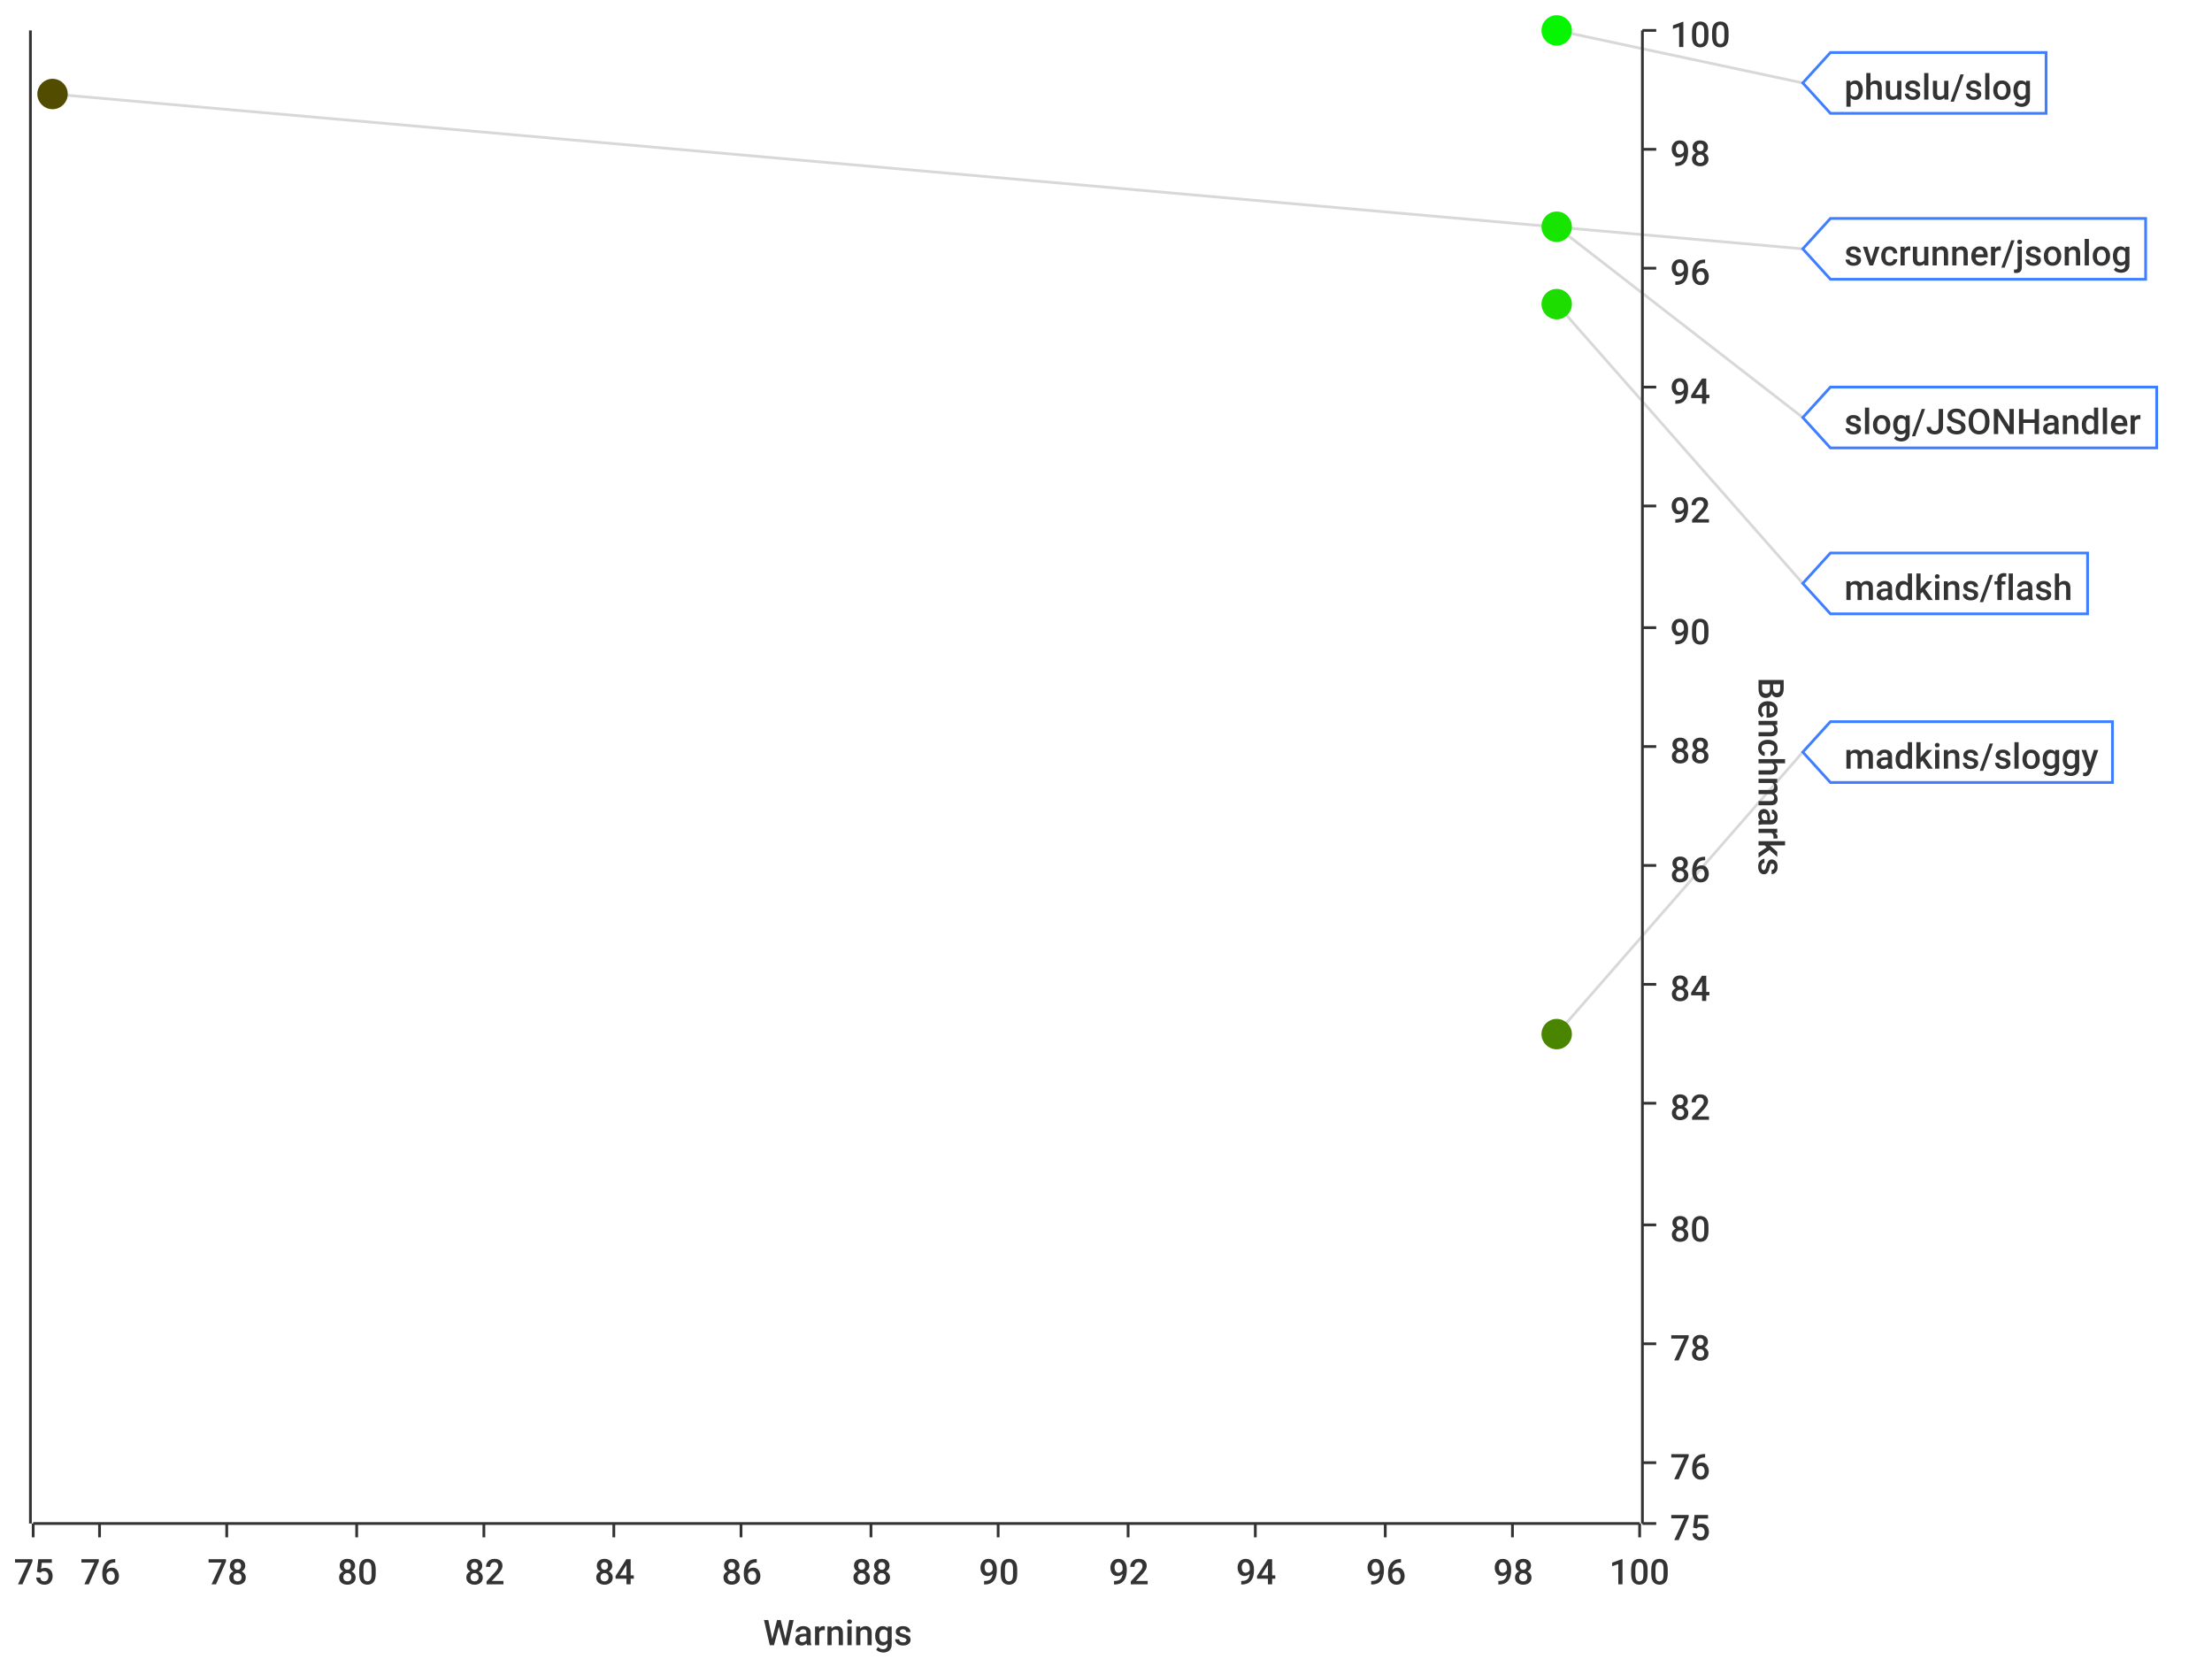
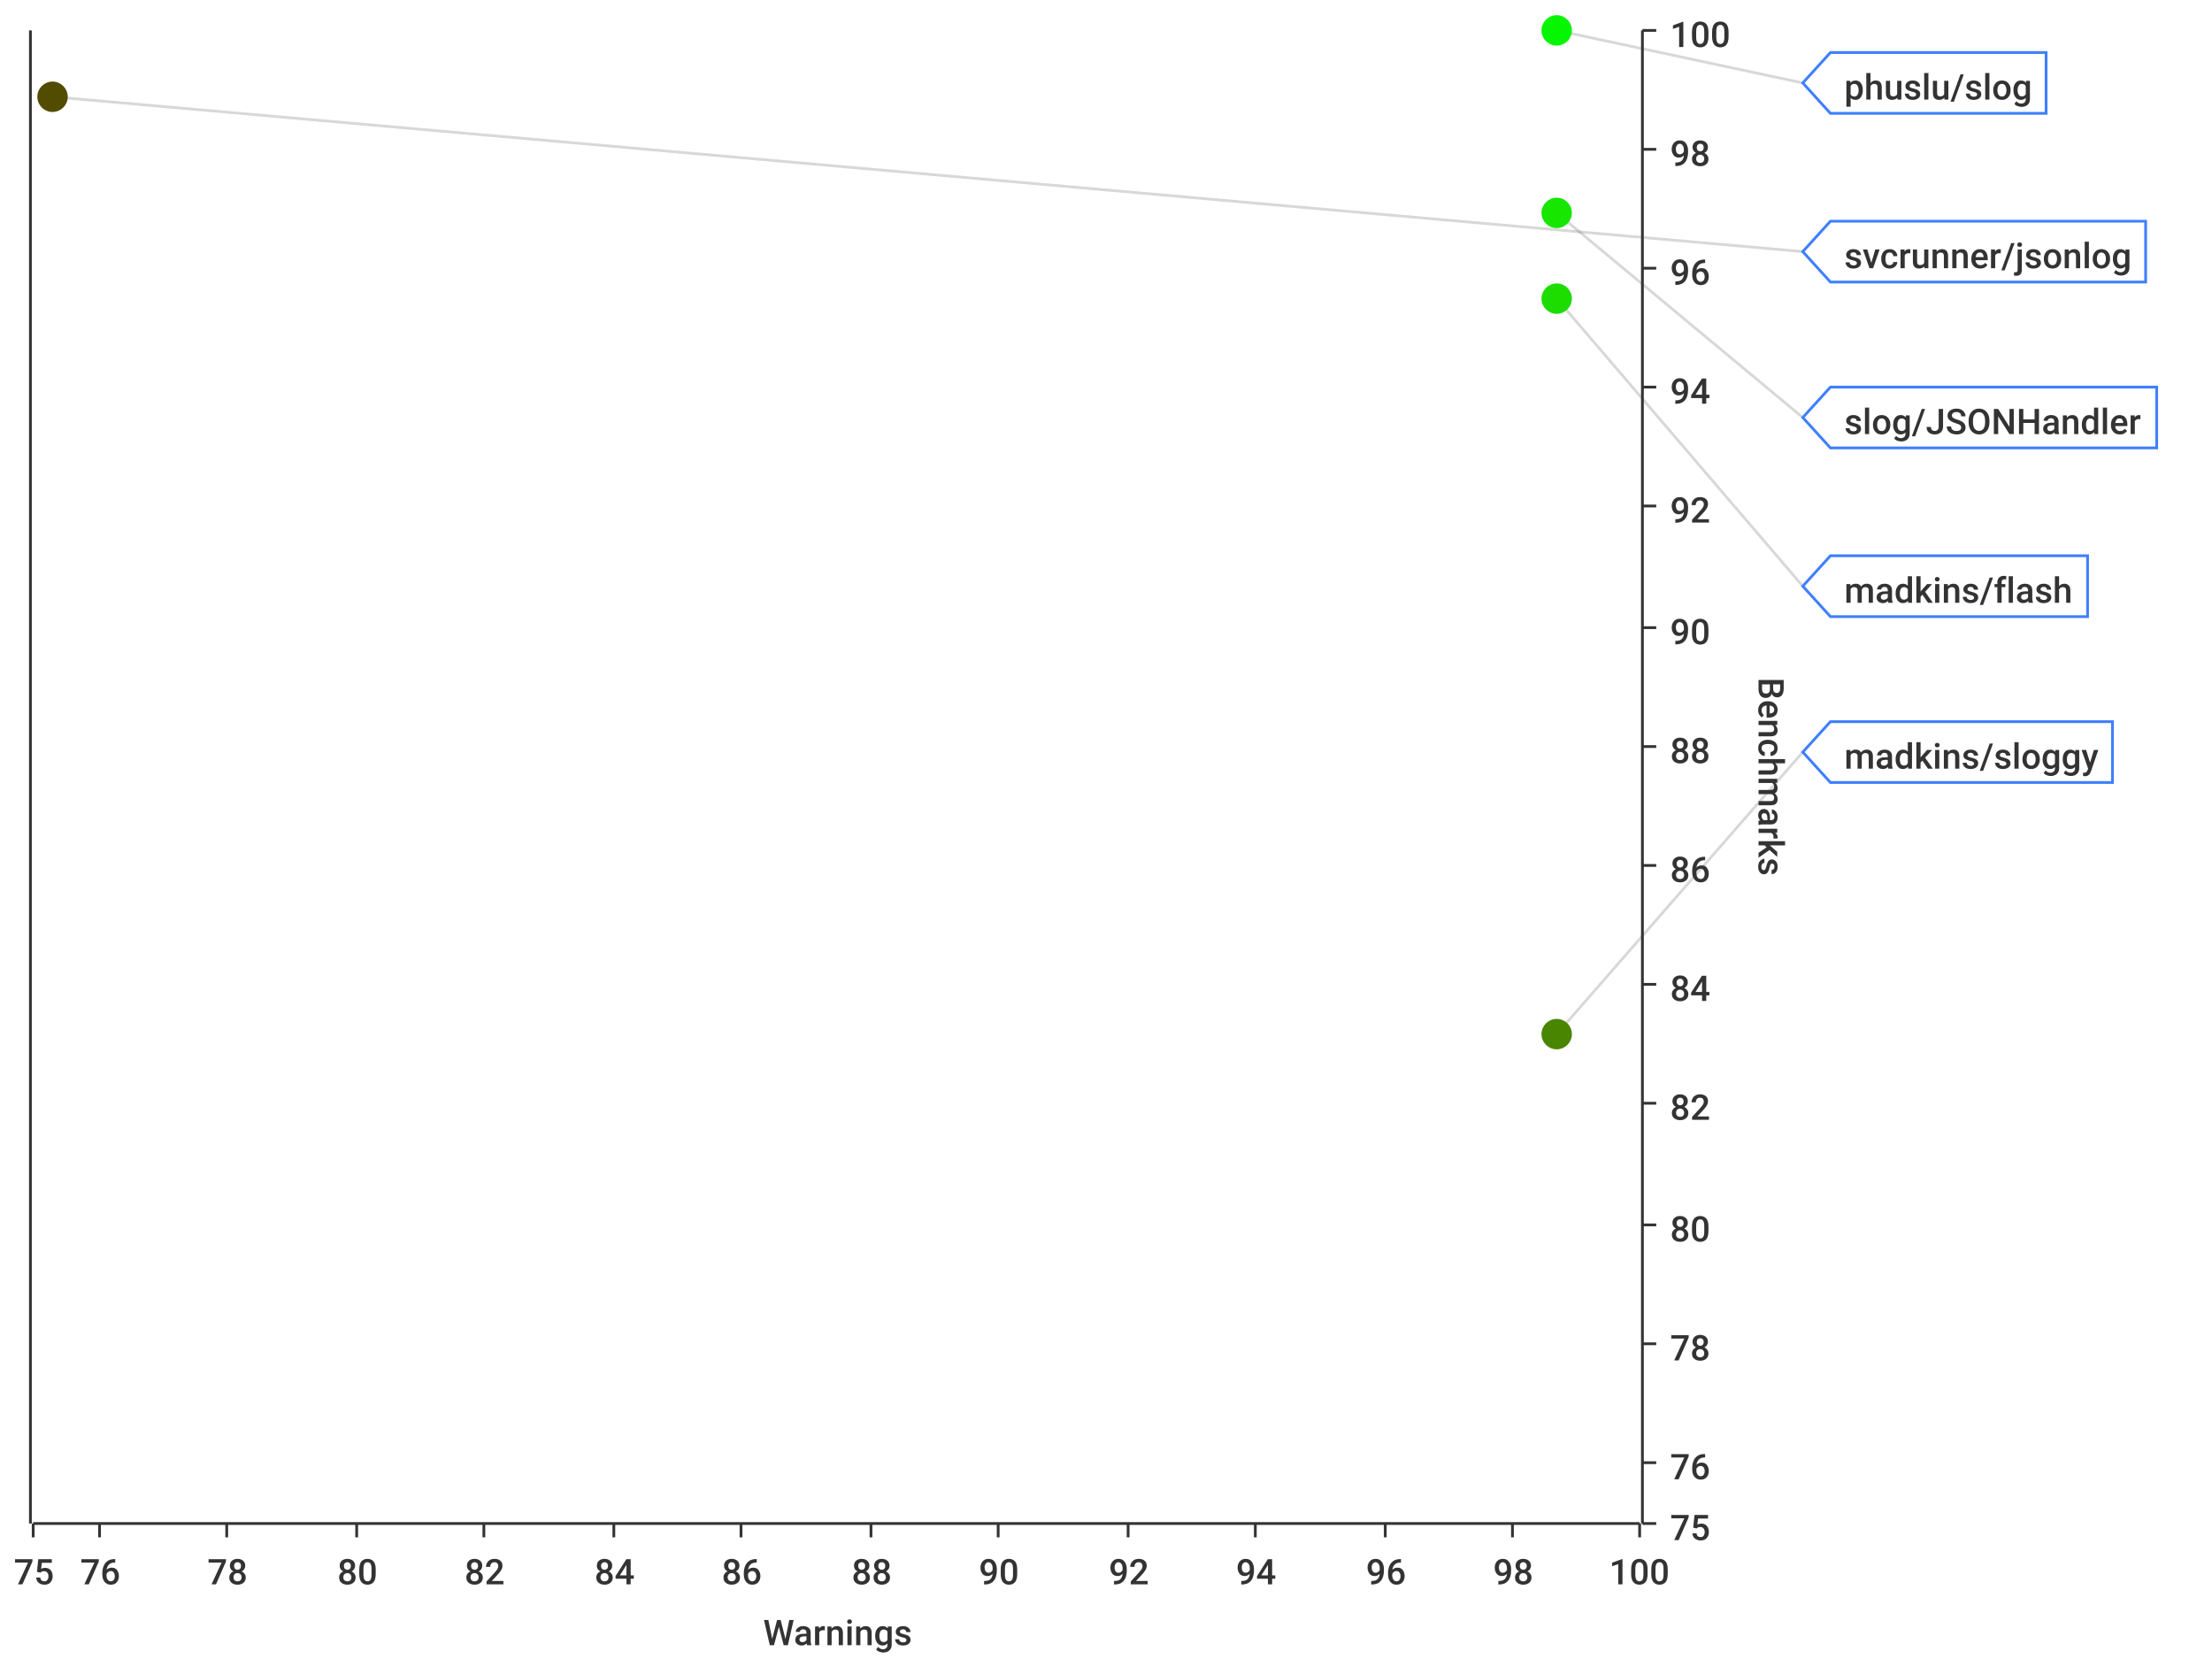
<svg xmlns="http://www.w3.org/2000/svg" width="800" height="600">\n<path d="M 0 0 L 800 0 L 800 600 L 0 600 L 0 0" style="stroke-width:0;stroke:rgba(255,255,255,1.0);fill:rgba(255,255,255,1.0)" />
  <path d="M 12 11 L 593 11 L 593 551 L 12 551 L 12 11" style="stroke-width:0;stroke:rgba(255,255,255,1.0);fill:rgba(255,255,255,1.0)" />
  <path d="M 12 551 L 593 551" style="stroke-width:1;stroke:rgba(51,51,51,1.0);fill:none" />
  <path d="M 12 551 L 12 556" style="stroke-width:1;stroke:rgba(51,51,51,1.0);fill:none" />
  <text x="5" y="573" style="stroke-width:0;stroke:none;fill:rgba(51,51,51,1.0);font-size:12.8px;font-family:'Roboto Medium',sans-serif">75</text>
  <path d="M 36 551 L 36 556" style="stroke-width:1;stroke:rgba(51,51,51,1.0);fill:none" />
  <text x="29" y="573" style="stroke-width:0;stroke:none;fill:rgba(51,51,51,1.0);font-size:12.8px;font-family:'Roboto Medium',sans-serif">76</text>
  <path d="M 82 551 L 82 556" style="stroke-width:1;stroke:rgba(51,51,51,1.0);fill:none" />
  <text x="75" y="573" style="stroke-width:0;stroke:none;fill:rgba(51,51,51,1.0);font-size:12.8px;font-family:'Roboto Medium',sans-serif">78</text>
  <path d="M 129 551 L 129 556" style="stroke-width:1;stroke:rgba(51,51,51,1.0);fill:none" />
  <text x="122" y="573" style="stroke-width:0;stroke:none;fill:rgba(51,51,51,1.0);font-size:12.8px;font-family:'Roboto Medium',sans-serif">80</text>
  <path d="M 175 551 L 175 556" style="stroke-width:1;stroke:rgba(51,51,51,1.0);fill:none" />
  <text x="168" y="573" style="stroke-width:0;stroke:none;fill:rgba(51,51,51,1.0);font-size:12.8px;font-family:'Roboto Medium',sans-serif">82</text>
  <path d="M 222 551 L 222 556" style="stroke-width:1;stroke:rgba(51,51,51,1.0);fill:none" />
  <text x="215" y="573" style="stroke-width:0;stroke:none;fill:rgba(51,51,51,1.0);font-size:12.8px;font-family:'Roboto Medium',sans-serif">84</text>
  <path d="M 268 551 L 268 556" style="stroke-width:1;stroke:rgba(51,51,51,1.0);fill:none" />
  <text x="261" y="573" style="stroke-width:0;stroke:none;fill:rgba(51,51,51,1.0);font-size:12.8px;font-family:'Roboto Medium',sans-serif">86</text>
  <path d="M 315 551 L 315 556" style="stroke-width:1;stroke:rgba(51,51,51,1.0);fill:none" />
  <text x="308" y="573" style="stroke-width:0;stroke:none;fill:rgba(51,51,51,1.0);font-size:12.8px;font-family:'Roboto Medium',sans-serif">88</text>
  <path d="M 361 551 L 361 556" style="stroke-width:1;stroke:rgba(51,51,51,1.0);fill:none" />
  <text x="354" y="573" style="stroke-width:0;stroke:none;fill:rgba(51,51,51,1.0);font-size:12.8px;font-family:'Roboto Medium',sans-serif">90</text>
  <path d="M 408 551 L 408 556" style="stroke-width:1;stroke:rgba(51,51,51,1.0);fill:none" />
  <text x="401" y="573" style="stroke-width:0;stroke:none;fill:rgba(51,51,51,1.0);font-size:12.8px;font-family:'Roboto Medium',sans-serif">92</text>
  <path d="M 454 551 L 454 556" style="stroke-width:1;stroke:rgba(51,51,51,1.0);fill:none" />
  <text x="447" y="573" style="stroke-width:0;stroke:none;fill:rgba(51,51,51,1.0);font-size:12.8px;font-family:'Roboto Medium',sans-serif">94</text>
  <path d="M 501 551 L 501 556" style="stroke-width:1;stroke:rgba(51,51,51,1.0);fill:none" />
  <text x="494" y="573" style="stroke-width:0;stroke:none;fill:rgba(51,51,51,1.0);font-size:12.8px;font-family:'Roboto Medium',sans-serif">96</text>
  <path d="M 547 551 L 547 556" style="stroke-width:1;stroke:rgba(51,51,51,1.0);fill:none" />
  <text x="540" y="573" style="stroke-width:0;stroke:none;fill:rgba(51,51,51,1.0);font-size:12.8px;font-family:'Roboto Medium',sans-serif">98</text>
  <path d="M 593 551 L 593 556" style="stroke-width:1;stroke:rgba(51,51,51,1.0);fill:none" />
  <text x="582" y="573" style="stroke-width:0;stroke:none;fill:rgba(51,51,51,1.0);font-size:12.8px;font-family:'Roboto Medium',sans-serif">100</text>
  <text x="276" y="595" style="stroke-width:0;stroke:none;fill:rgba(51,51,51,1.0);font-size:12.8px;font-family:'Roboto Medium',sans-serif">Warnings</text>
  <path d="M 36 551 L 36 11" style="stroke-width:0;stroke:none;fill:none" />
  <path d="M 82 551 L 82 11" style="stroke-width:0;stroke:none;fill:none" />
  <path d="M 129 551 L 129 11" style="stroke-width:0;stroke:none;fill:none" />
  <path d="M 175 551 L 175 11" style="stroke-width:0;stroke:none;fill:none" />
  <path d="M 222 551 L 222 11" style="stroke-width:0;stroke:none;fill:none" />
  <path d="M 268 551 L 268 11" style="stroke-width:0;stroke:none;fill:none" />
  <path d="M 315 551 L 315 11" style="stroke-width:0;stroke:none;fill:none" />
  <path d="M 361 551 L 361 11" style="stroke-width:0;stroke:none;fill:none" />
  <path d="M 408 551 L 408 11" style="stroke-width:0;stroke:none;fill:none" />
  <path d="M 454 551 L 454 11" style="stroke-width:0;stroke:none;fill:none" />
  <path d="M 501 551 L 501 11" style="stroke-width:0;stroke:none;fill:none" />
  <path d="M 547 551 L 547 11" style="stroke-width:0;stroke:none;fill:none" />
  <path d="M 594 551 L 594 11" style="stroke-width:1;stroke:rgba(51,51,51,1.0);fill:none" />
  <path d="M 594 551 L 599 551" style="stroke-width:1;stroke:rgba(51,51,51,1.0);fill:none" />
  <text x="604" y="557" style="stroke-width:0;stroke:none;fill:rgba(51,51,51,1.0);font-size:12.8px;font-family:'Roboto Medium',sans-serif">75</text>
  <path d="M 594 529 L 599 529" style="stroke-width:1;stroke:rgba(51,51,51,1.0);fill:none" />
  <text x="604" y="535" style="stroke-width:0;stroke:none;fill:rgba(51,51,51,1.0);font-size:12.8px;font-family:'Roboto Medium',sans-serif">76</text>
  <path d="M 594 486 L 599 486" style="stroke-width:1;stroke:rgba(51,51,51,1.0);fill:none" />
  <text x="604" y="492" style="stroke-width:0;stroke:none;fill:rgba(51,51,51,1.0);font-size:12.8px;font-family:'Roboto Medium',sans-serif">78</text>
  <path d="M 594 443 L 599 443" style="stroke-width:1;stroke:rgba(51,51,51,1.0);fill:none" />
  <text x="604" y="449" style="stroke-width:0;stroke:none;fill:rgba(51,51,51,1.0);font-size:12.8px;font-family:'Roboto Medium',sans-serif">80</text>
  <path d="M 594 399 L 599 399" style="stroke-width:1;stroke:rgba(51,51,51,1.0);fill:none" />
  <text x="604" y="405" style="stroke-width:0;stroke:none;fill:rgba(51,51,51,1.0);font-size:12.8px;font-family:'Roboto Medium',sans-serif">82</text>
  <path d="M 594 356 L 599 356" style="stroke-width:1;stroke:rgba(51,51,51,1.0);fill:none" />
  <text x="604" y="362" style="stroke-width:0;stroke:none;fill:rgba(51,51,51,1.0);font-size:12.8px;font-family:'Roboto Medium',sans-serif">84</text>
  <path d="M 594 313 L 599 313" style="stroke-width:1;stroke:rgba(51,51,51,1.0);fill:none" />
  <text x="604" y="319" style="stroke-width:0;stroke:none;fill:rgba(51,51,51,1.0);font-size:12.8px;font-family:'Roboto Medium',sans-serif">86</text>
  <path d="M 594 270 L 599 270" style="stroke-width:1;stroke:rgba(51,51,51,1.0);fill:none" />
  <text x="604" y="276" style="stroke-width:0;stroke:none;fill:rgba(51,51,51,1.0);font-size:12.8px;font-family:'Roboto Medium',sans-serif">88</text>
  <path d="M 594 227 L 599 227" style="stroke-width:1;stroke:rgba(51,51,51,1.0);fill:none" />
  <text x="604" y="233" style="stroke-width:0;stroke:none;fill:rgba(51,51,51,1.0);font-size:12.8px;font-family:'Roboto Medium',sans-serif">90</text>
  <path d="M 594 183 L 599 183" style="stroke-width:1;stroke:rgba(51,51,51,1.0);fill:none" />
  <text x="604" y="189" style="stroke-width:0;stroke:none;fill:rgba(51,51,51,1.0);font-size:12.8px;font-family:'Roboto Medium',sans-serif">92</text>
  <path d="M 594 140 L 599 140" style="stroke-width:1;stroke:rgba(51,51,51,1.0);fill:none" />
  <text x="604" y="146" style="stroke-width:0;stroke:none;fill:rgba(51,51,51,1.0);font-size:12.8px;font-family:'Roboto Medium',sans-serif">94</text>
  <path d="M 594 97 L 599 97" style="stroke-width:1;stroke:rgba(51,51,51,1.0);fill:none" />
  <text x="604" y="103" style="stroke-width:0;stroke:none;fill:rgba(51,51,51,1.0);font-size:12.8px;font-family:'Roboto Medium',sans-serif">96</text>
  <path d="M 594 54 L 599 54" style="stroke-width:1;stroke:rgba(51,51,51,1.0);fill:none" />
  <text x="604" y="60" style="stroke-width:0;stroke:none;fill:rgba(51,51,51,1.0);font-size:12.8px;font-family:'Roboto Medium',sans-serif">98</text>
  <path d="M 594 11 L 599 11" style="stroke-width:1;stroke:rgba(51,51,51,1.0);fill:none" />
  <text x="604" y="17" style="stroke-width:0;stroke:none;fill:rgba(51,51,51,1.0);font-size:12.8px;font-family:'Roboto Medium',sans-serif">100</text>
  <text x="636" y="245" style="stroke-width:0;stroke:none;fill:rgba(51,51,51,1.0);font-size:12.8px;font-family:'Roboto Medium',sans-serif" transform="rotate(90.00,636,245)">Benchmarks</text>
  <path d="M 12 2171 L 593 2171" style="stroke-width:0;stroke:none;fill:none" />
  <path d="M 12 529 L 593 529" style="stroke-width:0;stroke:none;fill:none" />
  <path d="M 12 486 L 593 486" style="stroke-width:0;stroke:none;fill:none" />
  <path d="M 12 443 L 593 443" style="stroke-width:0;stroke:none;fill:none" />
  <path d="M 12 399 L 593 399" style="stroke-width:0;stroke:none;fill:none" />
  <path d="M 12 356 L 593 356" style="stroke-width:0;stroke:none;fill:none" />
  <path d="M 12 313 L 593 313" style="stroke-width:0;stroke:none;fill:none" />
  <path d="M 12 270 L 593 270" style="stroke-width:0;stroke:none;fill:none" />
  <path d="M 12 227 L 593 227" style="stroke-width:0;stroke:none;fill:none" />
  <path d="M 12 183 L 593 183" style="stroke-width:0;stroke:none;fill:none" />
  <path d="M 12 140 L 593 140" style="stroke-width:0;stroke:none;fill:none" />
  <path d="M 12 97 L 593 97" style="stroke-width:0;stroke:none;fill:none" />
  <path d="M 12 54 L 593 54" style="stroke-width:0;stroke:none;fill:none" />
  <path d="M 11 551 L 11 11" style="stroke-width:1;stroke:rgba(51,51,51,1.0);fill:none" />
  <path d="M 11 -9223372036854775257 L 6 -9223372036854775257" style="stroke-width:1;stroke:rgba(51,51,51,1.0);fill:none" />
  <text x="-25" y="-9223372036854775251" style="stroke-width:0;stroke:none;fill:rgba(51,51,51,1.0);font-size:12.8px;font-family:'Roboto Medium',sans-serif">0.00</text>
  <path d="M 11 -9223372036854775257 L 6 -9223372036854775257" style="stroke-width:1;stroke:rgba(51,51,51,1.0);fill:none" />
  <text x="-25" y="-9223372036854775251" style="stroke-width:0;stroke:none;fill:rgba(51,51,51,1.0);font-size:12.8px;font-family:'Roboto Medium',sans-serif">0.00</text>
  <path d="M 11 -9223372036854775257 L 6 -9223372036854775257" style="stroke-width:1;stroke:rgba(51,51,51,1.0);fill:none" />
  <text x="-25" y="-9223372036854775251" style="stroke-width:0;stroke:none;fill:rgba(51,51,51,1.0);font-size:12.8px;font-family:'Roboto Medium',sans-serif">0.00</text>
  <path d="M 11 -9223372036854775257 L 6 -9223372036854775257" style="stroke-width:1;stroke:rgba(51,51,51,1.0);fill:none" />
  <text x="-25" y="-9223372036854775251" style="stroke-width:0;stroke:none;fill:rgba(51,51,51,1.0);font-size:12.8px;font-family:'Roboto Medium',sans-serif">0.00</text>
  <path d="M 11 -9223372036854775257 L 6 -9223372036854775257" style="stroke-width:1;stroke:rgba(51,51,51,1.0);fill:none" />
  <text x="-25" y="-9223372036854775251" style="stroke-width:0;stroke:none;fill:rgba(51,51,51,1.0);font-size:12.8px;font-family:'Roboto Medium',sans-serif">0.00</text>
  <path d="M 11 -9223372036854775257 L 6 -9223372036854775257" style="stroke-width:1;stroke:rgba(51,51,51,1.0);fill:none" />
  <text x="-25" y="-9223372036854775251" style="stroke-width:0;stroke:none;fill:rgba(51,51,51,1.0);font-size:12.8px;font-family:'Roboto Medium',sans-serif">0.00</text>
  <path d="M 11 -9223372036854775257 L 6 -9223372036854775257" style="stroke-width:1;stroke:rgba(51,51,51,1.0);fill:none" />
  <text x="-25" y="-9223372036854775251" style="stroke-width:0;stroke:none;fill:rgba(51,51,51,1.0);font-size:12.8px;font-family:'Roboto Medium',sans-serif">0.00</text>
  <path d="M 11 -9223372036854775257 L 6 -9223372036854775257" style="stroke-width:1;stroke:rgba(51,51,51,1.0);fill:none" />
  <text x="-25" y="-9223372036854775251" style="stroke-width:0;stroke:none;fill:rgba(51,51,51,1.0);font-size:12.8px;font-family:'Roboto Medium',sans-serif">0.00</text>
  <path d="M 11 -9223372036854775257 L 6 -9223372036854775257" style="stroke-width:1;stroke:rgba(51,51,51,1.0);fill:none" />
  <text x="-25" y="-9223372036854775251" style="stroke-width:0;stroke:none;fill:rgba(51,51,51,1.0);font-size:12.8px;font-family:'Roboto Medium',sans-serif">0.00</text>
  <path d="M 11 -9223372036854775257 L 6 -9223372036854775257" style="stroke-width:1;stroke:rgba(51,51,51,1.0);fill:none" />
  <text x="-25" y="-9223372036854775251" style="stroke-width:0;stroke:none;fill:rgba(51,51,51,1.0);font-size:12.8px;font-family:'Roboto Medium',sans-serif">0.00</text>
  <path d="M 11 -9223372036854775257 L 6 -9223372036854775257" style="stroke-width:1;stroke:rgba(51,51,51,1.0);fill:none" />
  <text x="-25" y="-9223372036854775251" style="stroke-width:0;stroke:none;fill:rgba(51,51,51,1.0);font-size:12.8px;font-family:'Roboto Medium',sans-serif">0.00</text>
  <path d="M 11 -9223372036854775257 L 6 -9223372036854775257" style="stroke-width:1;stroke:rgba(51,51,51,1.0);fill:none" />
  <text x="-25" y="-9223372036854775251" style="stroke-width:0;stroke:none;fill:rgba(51,51,51,1.0);font-size:12.8px;font-family:'Roboto Medium',sans-serif">0.00</text>
  <path d="M 11 -9223372036854775257 L 6 -9223372036854775257" style="stroke-width:1;stroke:rgba(51,51,51,1.0);fill:none" />
  <text x="-25" y="-9223372036854775251" style="stroke-width:0;stroke:none;fill:rgba(51,51,51,1.0);font-size:12.8px;font-family:'Roboto Medium',sans-serif">0.00</text>
  <path d="M 11 -9223372036854775257 L 6 -9223372036854775257" style="stroke-width:1;stroke:rgba(51,51,51,1.0);fill:none" />
  <text x="-25" y="-9223372036854775251" style="stroke-width:0;stroke:none;fill:rgba(51,51,51,1.0);font-size:12.8px;font-family:'Roboto Medium',sans-serif">0.00</text>
  <path d="M 11 -9223372036854775257 L 6 -9223372036854775257" style="stroke-width:1;stroke:rgba(51,51,51,1.0);fill:none" />
  <text x="-25" y="-9223372036854775251" style="stroke-width:0;stroke:none;fill:rgba(51,51,51,1.0);font-size:12.8px;font-family:'Roboto Medium',sans-serif">0.00</text>
  <path d="M 12 -9223372036854775257 L 593 -9223372036854775257" style="stroke-width:0;stroke:none;fill:none" />
  <path d="M 12 -9223372036854775257 L 593 -9223372036854775257" style="stroke-width:0;stroke:none;fill:none" />
  <path d="M 12 -9223372036854775257 L 593 -9223372036854775257" style="stroke-width:0;stroke:none;fill:none" />
  <path d="M 12 -9223372036854775257 L 593 -9223372036854775257" style="stroke-width:0;stroke:none;fill:none" />
  <path d="M 12 -9223372036854775257 L 593 -9223372036854775257" style="stroke-width:0;stroke:none;fill:none" />
  <path d="M 12 -9223372036854775257 L 593 -9223372036854775257" style="stroke-width:0;stroke:none;fill:none" />
  <path d="M 12 -9223372036854775257 L 593 -9223372036854775257" style="stroke-width:0;stroke:none;fill:none" />
  <path d="M 12 -9223372036854775257 L 593 -9223372036854775257" style="stroke-width:0;stroke:none;fill:none" />
  <path d="M 12 -9223372036854775257 L 593 -9223372036854775257" style="stroke-width:0;stroke:none;fill:none" />
  <path d="M 12 -9223372036854775257 L 593 -9223372036854775257" style="stroke-width:0;stroke:none;fill:none" />
  <path d="M 12 -9223372036854775257 L 593 -9223372036854775257" style="stroke-width:0;stroke:none;fill:none" />
  <path d="M 12 -9223372036854775257 L 593 -9223372036854775257" style="stroke-width:0;stroke:none;fill:none" />
  <path d="M 12 -9223372036854775257 L 593 -9223372036854775257" style="stroke-width:0;stroke:none;fill:none" />
  <path d="M 12 -9223372036854775257 L 593 -9223372036854775257" style="stroke-width:0;stroke:none;fill:none" />
  <path d="M 563 11 L 652 30" style="stroke-width:1;stroke:rgba(63,63,63,0.2);fill:none" />
-   <path d="M 19 34 L 652 90" style="stroke-width:1;stroke:rgba(63,63,63,0.2);fill:none" />
-   <path d="M 563 82 L 652 151" style="stroke-width:1;stroke:rgba(63,63,63,0.2);fill:none" />
-   <path d="M 563 110 L 652 211" style="stroke-width:1;stroke:rgba(63,63,63,0.2);fill:none" />
+   <path d="M 19 35 L 652 91" style="stroke-width:1;stroke:rgba(63,63,63,0.2);fill:none" />
+   <path d="M 563 77 L 652 151" style="stroke-width:1;stroke:rgba(63,63,63,0.2);fill:none" />
+   <path d="M 563 108 L 652 212" style="stroke-width:1;stroke:rgba(63,63,63,0.2);fill:none" />
  <path d="M 563 374 L 652 272" style="stroke-width:1;stroke:rgba(63,63,63,0.2);fill:none" />
  <circle cx="563" cy="11" r="5" style="stroke-width:1;stroke:rgba(6,245,0,1.0);fill:rgba(6,245,0,1.0)" />
  <path d="" style="stroke-width:1;stroke:rgba(6,245,0,1.0);fill:rgba(6,245,0,1.0)" />
-   <circle cx="19" cy="34" r="5" style="stroke-width:1;stroke:rgba(82,76,0,1.0);fill:rgba(82,76,0,1.0)" />
+   <circle cx="19" cy="35" r="5" style="stroke-width:1;stroke:rgba(82,76,0,1.0);fill:rgba(82,76,0,1.0)" />
  <path d="" style="stroke-width:1;stroke:rgba(82,76,0,1.0);fill:rgba(82,76,0,1.0)" />
-   <circle cx="563" cy="82" r="5" style="stroke-width:1;stroke:rgba(23,229,0,1.0);fill:rgba(23,229,0,1.0)" />
-   <path d="" style="stroke-width:1;stroke:rgba(23,229,0,1.0);fill:rgba(23,229,0,1.0)" />
-   <circle cx="563" cy="110" r="5" style="stroke-width:1;stroke:rgba(29,220,0,1.0);fill:rgba(29,220,0,1.0)" />
+   <circle cx="563" cy="77" r="5" style="stroke-width:1;stroke:rgba(22,230,0,1.0);fill:rgba(22,230,0,1.0)" />
+   <path d="" style="stroke-width:1;stroke:rgba(22,230,0,1.0);fill:rgba(22,230,0,1.0)" />
+   <circle cx="563" cy="108" r="5" style="stroke-width:1;stroke:rgba(29,220,0,1.0);fill:rgba(29,220,0,1.0)" />
  <path d="" style="stroke-width:1;stroke:rgba(29,220,0,1.0);fill:rgba(29,220,0,1.0)" />
  <circle cx="563" cy="374" r="5" style="stroke-width:1;stroke:rgba(74,133,0,1.0);fill:rgba(74,133,0,1.0)" />
  <path d="" style="stroke-width:1;stroke:rgba(74,133,0,1.0);fill:rgba(74,133,0,1.0)" />
  <path d="M 652 30 L 662 19 L 740 19 L 740 41 L 662 41 L 652 30 Z" style="stroke-width:1;stroke:rgba(63,127,255,1.0);fill:rgba(255,255,255,1.0)" />
  <text x="667" y="36" style="stroke-width:0;stroke:none;fill:rgba(51,51,51,1.0);font-size:12.8px;font-family:'Roboto Medium',sans-serif">phuslu/slog</text>
-   <path d="M 652 90 L 662 79 L 776 79 L 776 101 L 662 101 L 652 90 Z" style="stroke-width:1;stroke:rgba(63,127,255,1.0);fill:rgba(255,255,255,1.0)" />
-   <text x="667" y="96" style="stroke-width:0;stroke:none;fill:rgba(51,51,51,1.0);font-size:12.8px;font-family:'Roboto Medium',sans-serif">svcrunner/jsonlog</text>
+   <path d="M 652 91 L 662 80 L 776 80 L 776 102 L 662 102 L 652 91 Z" style="stroke-width:1;stroke:rgba(63,127,255,1.0);fill:rgba(255,255,255,1.0)" />
+   <text x="667" y="97" style="stroke-width:0;stroke:none;fill:rgba(51,51,51,1.0);font-size:12.8px;font-family:'Roboto Medium',sans-serif">svcrunner/jsonlog</text>
  <path d="M 652 151 L 662 140 L 780 140 L 780 162 L 662 162 L 652 151 Z" style="stroke-width:1;stroke:rgba(63,127,255,1.0);fill:rgba(255,255,255,1.0)" />
  <text x="667" y="157" style="stroke-width:0;stroke:none;fill:rgba(51,51,51,1.0);font-size:12.8px;font-family:'Roboto Medium',sans-serif">slog/JSONHandler</text>
-   <path d="M 652 211 L 662 200 L 755 200 L 755 222 L 662 222 L 652 211 Z" style="stroke-width:1;stroke:rgba(63,127,255,1.0);fill:rgba(255,255,255,1.0)" />
-   <text x="667" y="217" style="stroke-width:0;stroke:none;fill:rgba(51,51,51,1.0);font-size:12.8px;font-family:'Roboto Medium',sans-serif">madkins/flash</text>
+   <path d="M 652 212 L 662 201 L 755 201 L 755 223 L 662 223 L 652 212 Z" style="stroke-width:1;stroke:rgba(63,127,255,1.0);fill:rgba(255,255,255,1.0)" />
+   <text x="667" y="218" style="stroke-width:0;stroke:none;fill:rgba(51,51,51,1.0);font-size:12.8px;font-family:'Roboto Medium',sans-serif">madkins/flash</text>
  <path d="M 652 272 L 662 261 L 764 261 L 764 283 L 662 283 L 652 272 Z" style="stroke-width:1;stroke:rgba(63,127,255,1.0);fill:rgba(255,255,255,1.0)" />
  <text x="667" y="278" style="stroke-width:0;stroke:none;fill:rgba(51,51,51,1.0);font-size:12.8px;font-family:'Roboto Medium',sans-serif">madkins/sloggy</text>
</svg>
